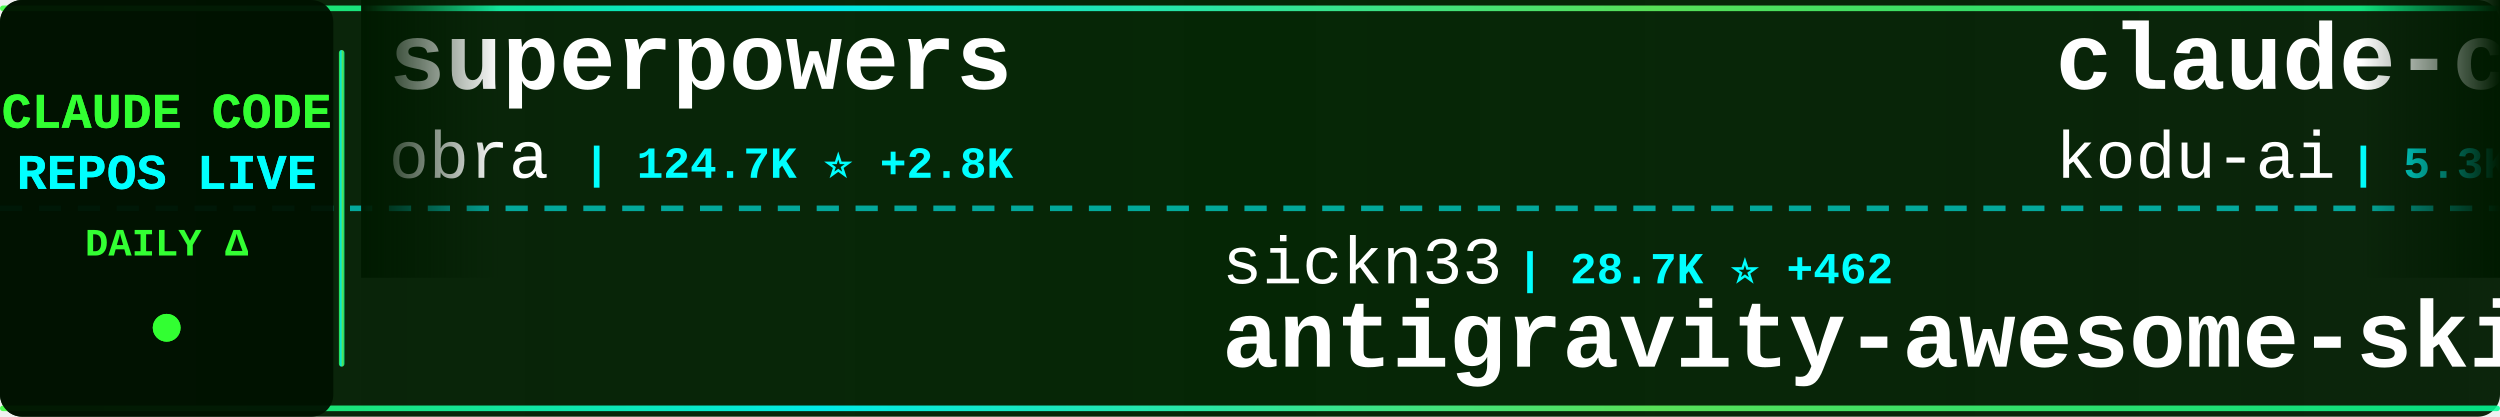
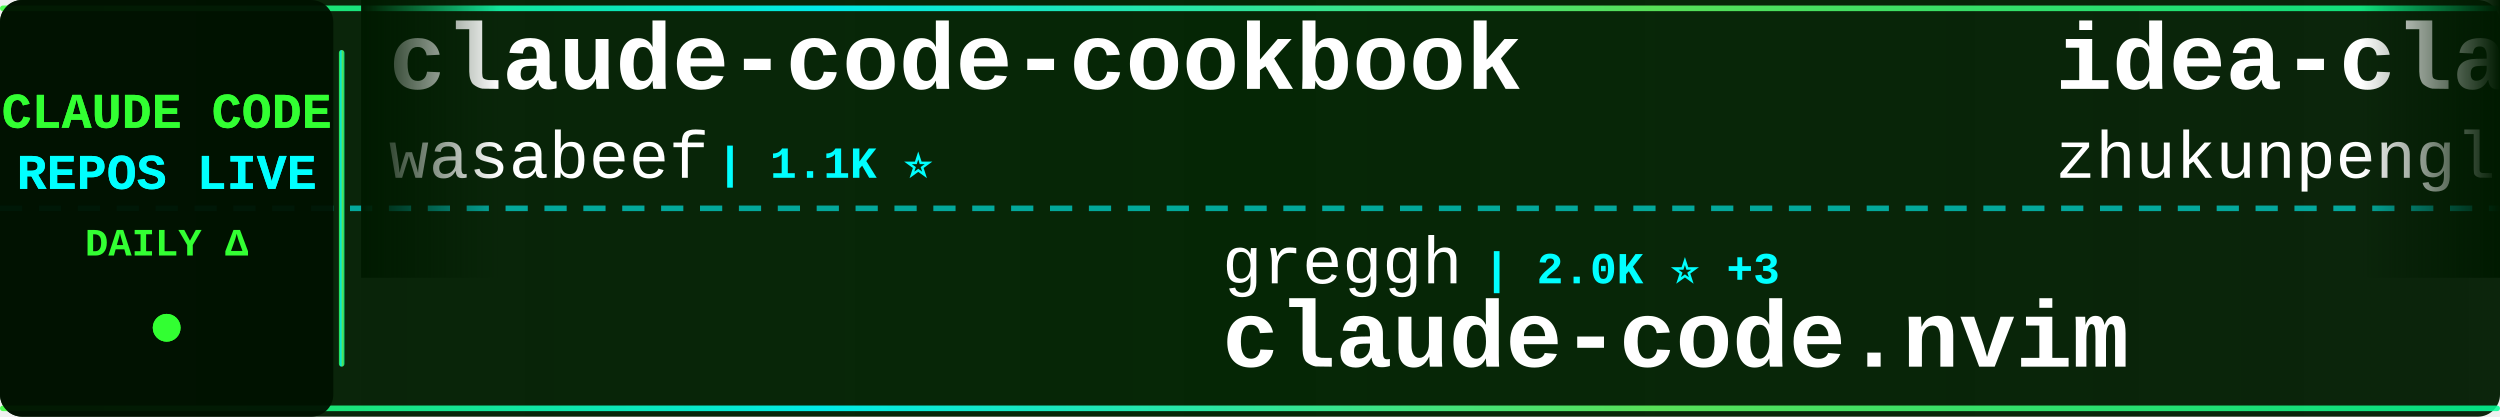
<svg xmlns="http://www.w3.org/2000/svg" width="900" height="150">
  <defs>
    <linearGradient id="tickerBg" x1="0%" y1="0%" x2="100%" y2="0%">
      <stop offset="0%" style="stop-color:#001a00;stop-opacity:0.95" />
      <stop offset="50%" style="stop-color:#002200;stop-opacity:0.98" />
      <stop offset="100%" style="stop-color:#001a00;stop-opacity:0.95" />
    </linearGradient>
    <linearGradient id="borderGrad" x1="0%" y1="0%" x2="100%" y2="0%">
      <stop offset="0%" style="stop-color:#33ff33;stop-opacity:0.85">
        <animate attributeName="stop-opacity" values="0.85;1;0.85" dur="2s" repeatCount="indefinite" />
      </stop>
      <stop offset="33%" style="stop-color:#00ffff;stop-opacity:0.9">
        <animate attributeName="stop-opacity" values="0.9;1;0.9" dur="2.2s" repeatCount="indefinite" />
      </stop>
      <stop offset="66%" style="stop-color:#66ff66;stop-opacity:0.85">
        <animate attributeName="stop-opacity" values="0.85;1;0.85" dur="1.8s" repeatCount="indefinite" />
      </stop>
      <stop offset="100%" style="stop-color:#00ff99;stop-opacity:0.85">
        <animate attributeName="stop-opacity" values="0.85;1;0.85" dur="2s" repeatCount="indefinite" />
      </stop>
    </linearGradient>
    <filter id="textGlow">
      <feGaussianBlur stdDeviation="0.1" result="coloredBlur" />
      <feMerge>
        <feMergeNode in="coloredBlur" />
        <feMergeNode in="SourceGraphic" />
      </feMerge>
    </filter>
    <filter id="metricGlow">
      <feGaussianBlur stdDeviation="0.2" result="coloredBlur" />
      <feMerge>
        <feMergeNode in="coloredBlur" />
        <feMergeNode in="SourceGraphic" />
      </feMerge>
    </filter>
    <linearGradient id="leftFade" x1="0%" y1="0%" x2="100%" y2="0%">
      <stop offset="0%" style="stop-color:#001a00;stop-opacity:1" />
      <stop offset="100%" style="stop-color:#001a00;stop-opacity:0" />
    </linearGradient>
    <linearGradient id="rightFade" x1="0%" y1="0%" x2="100%" y2="0%">
      <stop offset="0%" style="stop-color:#001a00;stop-opacity:0" />
      <stop offset="100%" style="stop-color:#001a00;stop-opacity:1" />
    </linearGradient>
  </defs>
  <rect width="900" height="150" fill="url(#tickerBg)" rx="8" />
  <rect x="0" y="2" width="900" height="2" fill="url(#borderGrad)" rx="1" />
  <rect x="0" y="146" width="900" height="2" fill="url(#borderGrad)" rx="1" />
  <line x1="0" y1="75" x2="900" y2="75" stroke="#00ffff" stroke-width="2" stroke-dasharray="8 6" opacity="0.6" />
  <rect x="0" y="0" width="120" height="150" fill="#001100" opacity="0.95" rx="8" />
  <text x="60" y="46" font-family="'Courier New', monospace" font-size="18" font-weight="bold" fill="#33ff33" text-anchor="middle" filter="url(#textGlow)">
    CLAUDE CODE
  </text>
  <text x="60" y="68" font-family="'Courier New', monospace" font-size="18" font-weight="bold" fill="#00ffff" text-anchor="middle" filter="url(#textGlow)">
    REPOS LIVE
  </text>
  <text x="60" y="92" font-family="'Courier New', monospace" font-size="14" font-weight="bold" fill="#33ff33" text-anchor="middle">
    DAILY Δ
  </text>
  <circle cx="60" cy="118" r="5" fill="#33ff33" filter="url(#metricGlow)">
    <animate attributeName="r" values="4;6;4" dur="1.5s" repeatCount="indefinite" />
    <animate attributeName="opacity" values="0.6;1;0.6" dur="1.5s" repeatCount="indefinite" />
  </circle>
  <rect x="122" y="18" width="2" height="114" fill="url(#borderGrad)" rx="1" />
  <clipPath id="tickerClip">
    <rect x="130" y="0" width="770" height="150" />
  </clipPath>
  <g clip-path="url(#tickerClip)">
    <g id="tickerItems">
      <animateTransform attributeName="transform" attributeType="XML" type="translate" from="0 0" to="-3000 0" dur="54s" repeatCount="indefinite" />
      <g transform="translate(0, 0)">
-         <text x="140" y="32" font-family="'Courier New', monospace" font-size="34" font-weight="bold" fill="#ffffff">superpowers</text>
-         <text x="140" y="64" font-family="'Courier New', monospace" font-size="24" font-weight="normal" fill="#ffffff" opacity="1.0">obra</text>
-         <text x="210" y="64" font-family="'Courier New', monospace" font-size="16" font-weight="bold" fill="#00ffff"> | 124.7K ⭐ +2.8K</text>
+         <text x="140" y="32" font-family="'Courier New', monospace" font-size="34" font-weight="bold" fill="#ffffff">claude-code-cookbook</text>
+         <text x="140" y="64" font-family="'Courier New', monospace" font-size="24" font-weight="normal" fill="#ffffff" opacity="1.0">wasabeef</text>
+         <text x="258" y="64" font-family="'Courier New', monospace" font-size="16" font-weight="bold" fill="#00ffff"> | 1.1K ⭐</text>
      </g>
      <g transform="translate(300, 0)">
-         <text x="140" y="102" font-family="'Courier New', monospace" font-size="24" font-weight="normal" fill="#ffffff" opacity="1.0">sickn33</text>
-         <text x="246" y="102" font-family="'Courier New', monospace" font-size="16" font-weight="bold" fill="#00ffff"> | 28.7K ⭐ +462</text>
-         <text x="140" y="132" font-family="'Courier New', monospace" font-size="34" font-weight="bold" fill="#ffffff">antigravity-awesome-skil...</text>
+         <text x="140" y="102" font-family="'Courier New', monospace" font-size="24" font-weight="normal" fill="#ffffff" opacity="1.0">greggh</text>
+         <text x="234" y="102" font-family="'Courier New', monospace" font-size="16" font-weight="bold" fill="#00ffff"> | 2.0K ⭐ +3</text>
+         <text x="140" y="132" font-family="'Courier New', monospace" font-size="34" font-weight="bold" fill="#ffffff">claude-code.nvim</text>
      </g>
      <g transform="translate(600, 0)">
-         <text x="140" y="32" font-family="'Courier New', monospace" font-size="34" font-weight="bold" fill="#ffffff">claude-coder</text>
-         <text x="140" y="64" font-family="'Courier New', monospace" font-size="24" font-weight="normal" fill="#ffffff" opacity="1.0">kodu-ai</text>
-         <text x="246" y="64" font-family="'Courier New', monospace" font-size="16" font-weight="bold" fill="#00ffff"> | 5.3K ⭐ +2</text>
+         <text x="140" y="32" font-family="'Courier New', monospace" font-size="34" font-weight="bold" fill="#ffffff">idea-claude-code-gui</text>
+         <text x="140" y="64" font-family="'Courier New', monospace" font-size="24" font-weight="normal" fill="#ffffff" opacity="1.0">zhukunpenglinyutong</text>
+         <text x="390" y="64" font-family="'Courier New', monospace" font-size="16" font-weight="bold" fill="#00ffff"> | 2.2K ⭐ +27</text>
      </g>
      <g transform="translate(900, 0)">
-         <text x="140" y="102" font-family="'Courier New', monospace" font-size="24" font-weight="normal" fill="#ffffff" opacity="1.0">ComposioHQ</text>
-         <text x="282" y="102" font-family="'Courier New', monospace" font-size="16" font-weight="bold" fill="#00ffff"> | 49.4K ⭐ +371</text>
-         <text x="140" y="132" font-family="'Courier New', monospace" font-size="34" font-weight="bold" fill="#ffffff">awesome-claude-skills</text>
+         <text x="140" y="102" font-family="'Courier New', monospace" font-size="24" font-weight="normal" fill="#ffffff" opacity="1.0">VoltAgent</text>
+         <text x="270" y="102" font-family="'Courier New', monospace" font-size="16" font-weight="bold" fill="#00ffff"> | 15.7K ⭐ +119</text>
+         <text x="140" y="132" font-family="'Courier New', monospace" font-size="34" font-weight="bold" fill="#ffffff">awesome-claude-code-suba...</text>
      </g>
      <g transform="translate(1200, 0)">
-         <text x="140" y="32" font-family="'Courier New', monospace" font-size="34" font-weight="bold" fill="#ffffff">claude-code-mcp</text>
-         <text x="140" y="64" font-family="'Courier New', monospace" font-size="24" font-weight="normal" fill="#ffffff" opacity="1.0">steipete</text>
-         <text x="258" y="64" font-family="'Courier New', monospace" font-size="16" font-weight="bold" fill="#00ffff"> | 1.2K ⭐ +3</text>
+         <text x="140" y="32" font-family="'Courier New', monospace" font-size="34" font-weight="bold" fill="#ffffff">claude-code-security-rev...</text>
+         <text x="140" y="64" font-family="'Courier New', monospace" font-size="24" font-weight="normal" fill="#ffffff" opacity="1.0">anthropics</text>
+         <text x="282" y="64" font-family="'Courier New', monospace" font-size="16" font-weight="bold" fill="#00ffff"> | 4.1K ⭐ +10</text>
      </g>
      <g transform="translate(1500, 0)">
-         <text x="140" y="102" font-family="'Courier New', monospace" font-size="24" font-weight="normal" fill="#ffffff" opacity="1.0">farion1231</text>
-         <text x="282" y="102" font-family="'Courier New', monospace" font-size="16" font-weight="bold" fill="#00ffff"> | 35.6K ⭐ +541</text>
-         <text x="140" y="132" font-family="'Courier New', monospace" font-size="34" font-weight="bold" fill="#ffffff">cc-switch</text>
+         <text x="140" y="102" font-family="'Courier New', monospace" font-size="24" font-weight="normal" fill="#ffffff" opacity="1.0">anthropics</text>
+         <text x="282" y="102" font-family="'Courier New', monospace" font-size="16" font-weight="bold" fill="#00ffff"> | 6.0K ⭐ +35</text>
+         <text x="140" y="132" font-family="'Courier New', monospace" font-size="34" font-weight="bold" fill="#ffffff">claude-agent-sdk-python</text>
      </g>
      <g transform="translate(1800, 0)">
-         <text x="140" y="32" font-family="'Courier New', monospace" font-size="34" font-weight="bold" fill="#ffffff">claude-code-security-rev...</text>
-         <text x="140" y="64" font-family="'Courier New', monospace" font-size="24" font-weight="normal" fill="#ffffff" opacity="1.0">anthropics</text>
-         <text x="282" y="64" font-family="'Courier New', monospace" font-size="16" font-weight="bold" fill="#00ffff"> | 4.1K ⭐ +14</text>
+         <text x="140" y="32" font-family="'Courier New', monospace" font-size="34" font-weight="bold" fill="#ffffff">openskills</text>
+         <text x="140" y="64" font-family="'Courier New', monospace" font-size="24" font-weight="normal" fill="#ffffff" opacity="1.0">numman-ali</text>
+         <text x="282" y="64" font-family="'Courier New', monospace" font-size="16" font-weight="bold" fill="#00ffff"> | 9.3K ⭐ +28</text>
      </g>
      <g transform="translate(2100, 0)">
-         <text x="140" y="102" font-family="'Courier New', monospace" font-size="24" font-weight="normal" fill="#ffffff" opacity="1.0">Yuyz0112</text>
-         <text x="258" y="102" font-family="'Courier New', monospace" font-size="16" font-weight="bold" fill="#00ffff"> | 2.3K ⭐ +10</text>
-         <text x="140" y="132" font-family="'Courier New', monospace" font-size="34" font-weight="bold" fill="#ffffff">claude-code-reverse</text>
+         <text x="140" y="102" font-family="'Courier New', monospace" font-size="24" font-weight="normal" fill="#ffffff" opacity="1.0">anthropics</text>
+         <text x="282" y="102" font-family="'Courier New', monospace" font-size="16" font-weight="bold" fill="#00ffff"> | 84.6K ⭐ +455</text>
+         <text x="140" y="132" font-family="'Courier New', monospace" font-size="34" font-weight="bold" fill="#ffffff">claude-code</text>
      </g>
      <g transform="translate(2400, 0)">
-         <text x="140" y="32" font-family="'Courier New', monospace" font-size="34" font-weight="bold" fill="#ffffff">Claude-Code-Communicatio...</text>
-         <text x="140" y="64" font-family="'Courier New', monospace" font-size="24" font-weight="normal" fill="#ffffff" opacity="1.0">nishimoto265</text>
-         <text x="306" y="64" font-family="'Courier New', monospace" font-size="16" font-weight="bold" fill="#00ffff"> | 495 ⭐</text>
+         <text x="140" y="32" font-family="'Courier New', monospace" font-size="34" font-weight="bold" fill="#ffffff">Claude-Code-Usage-Monito...</text>
+         <text x="140" y="64" font-family="'Courier New', monospace" font-size="24" font-weight="normal" fill="#ffffff" opacity="1.0">Maciek-roboblog</text>
+         <text x="342" y="64" font-family="'Courier New', monospace" font-size="16" font-weight="bold" fill="#00ffff"> | 7.2K ⭐ +16</text>
      </g>
      <g transform="translate(2700, 0)">
-         <text x="140" y="102" font-family="'Courier New', monospace" font-size="24" font-weight="normal" fill="#ffffff" opacity="1.0">cixingguangming55555</text>
-         <text x="402" y="102" font-family="'Courier New', monospace" font-size="16" font-weight="bold" fill="#00ffff"> | 2.5K ⭐</text>
-         <text x="140" y="132" font-family="'Courier New', monospace" font-size="34" font-weight="bold" fill="#ffffff">wechat-bot</text>
+         <text x="140" y="102" font-family="'Courier New', monospace" font-size="24" font-weight="normal" fill="#ffffff" opacity="1.0">anomalyco</text>
+         <text x="270" y="102" font-family="'Courier New', monospace" font-size="16" font-weight="bold" fill="#00ffff"> | 132.9K ⭐ +650</text>
+         <text x="140" y="132" font-family="'Courier New', monospace" font-size="34" font-weight="bold" fill="#ffffff">opencode</text>
      </g>
      <g transform="translate(3000, 0)">
-         <text x="140" y="32" font-family="'Courier New', monospace" font-size="34" font-weight="bold" fill="#ffffff">superpowers</text>
-         <text x="140" y="64" font-family="'Courier New', monospace" font-size="24" font-weight="normal" fill="#ffffff" opacity="1.0">obra</text>
-         <text x="210" y="64" font-family="'Courier New', monospace" font-size="16" font-weight="bold" fill="#00ffff"> | 124.7K ⭐ +2.8K</text>
+         <text x="140" y="32" font-family="'Courier New', monospace" font-size="34" font-weight="bold" fill="#ffffff">claude-code-cookbook</text>
+         <text x="140" y="64" font-family="'Courier New', monospace" font-size="24" font-weight="normal" fill="#ffffff" opacity="1.0">wasabeef</text>
+         <text x="258" y="64" font-family="'Courier New', monospace" font-size="16" font-weight="bold" fill="#00ffff"> | 1.1K ⭐</text>
      </g>
      <g transform="translate(3300, 0)">
-         <text x="140" y="102" font-family="'Courier New', monospace" font-size="24" font-weight="normal" fill="#ffffff" opacity="1.0">sickn33</text>
-         <text x="246" y="102" font-family="'Courier New', monospace" font-size="16" font-weight="bold" fill="#00ffff"> | 28.7K ⭐ +462</text>
-         <text x="140" y="132" font-family="'Courier New', monospace" font-size="34" font-weight="bold" fill="#ffffff">antigravity-awesome-skil...</text>
+         <text x="140" y="102" font-family="'Courier New', monospace" font-size="24" font-weight="normal" fill="#ffffff" opacity="1.0">greggh</text>
+         <text x="234" y="102" font-family="'Courier New', monospace" font-size="16" font-weight="bold" fill="#00ffff"> | 2.0K ⭐ +3</text>
+         <text x="140" y="132" font-family="'Courier New', monospace" font-size="34" font-weight="bold" fill="#ffffff">claude-code.nvim</text>
      </g>
      <g transform="translate(3600, 0)">
-         <text x="140" y="32" font-family="'Courier New', monospace" font-size="34" font-weight="bold" fill="#ffffff">claude-coder</text>
-         <text x="140" y="64" font-family="'Courier New', monospace" font-size="24" font-weight="normal" fill="#ffffff" opacity="1.0">kodu-ai</text>
-         <text x="246" y="64" font-family="'Courier New', monospace" font-size="16" font-weight="bold" fill="#00ffff"> | 5.3K ⭐ +2</text>
+         <text x="140" y="32" font-family="'Courier New', monospace" font-size="34" font-weight="bold" fill="#ffffff">idea-claude-code-gui</text>
+         <text x="140" y="64" font-family="'Courier New', monospace" font-size="24" font-weight="normal" fill="#ffffff" opacity="1.0">zhukunpenglinyutong</text>
+         <text x="390" y="64" font-family="'Courier New', monospace" font-size="16" font-weight="bold" fill="#00ffff"> | 2.2K ⭐ +27</text>
      </g>
      <g transform="translate(3900, 0)">
-         <text x="140" y="102" font-family="'Courier New', monospace" font-size="24" font-weight="normal" fill="#ffffff" opacity="1.0">ComposioHQ</text>
-         <text x="282" y="102" font-family="'Courier New', monospace" font-size="16" font-weight="bold" fill="#00ffff"> | 49.4K ⭐ +371</text>
-         <text x="140" y="132" font-family="'Courier New', monospace" font-size="34" font-weight="bold" fill="#ffffff">awesome-claude-skills</text>
+         <text x="140" y="102" font-family="'Courier New', monospace" font-size="24" font-weight="normal" fill="#ffffff" opacity="1.0">VoltAgent</text>
+         <text x="270" y="102" font-family="'Courier New', monospace" font-size="16" font-weight="bold" fill="#00ffff"> | 15.7K ⭐ +119</text>
+         <text x="140" y="132" font-family="'Courier New', monospace" font-size="34" font-weight="bold" fill="#ffffff">awesome-claude-code-suba...</text>
      </g>
    </g>
  </g>
  <rect x="130" y="0" width="50" height="100" fill="url(#leftFade)" />
  <rect x="850" y="0" width="50" height="100" fill="url(#rightFade)" />
</svg>
